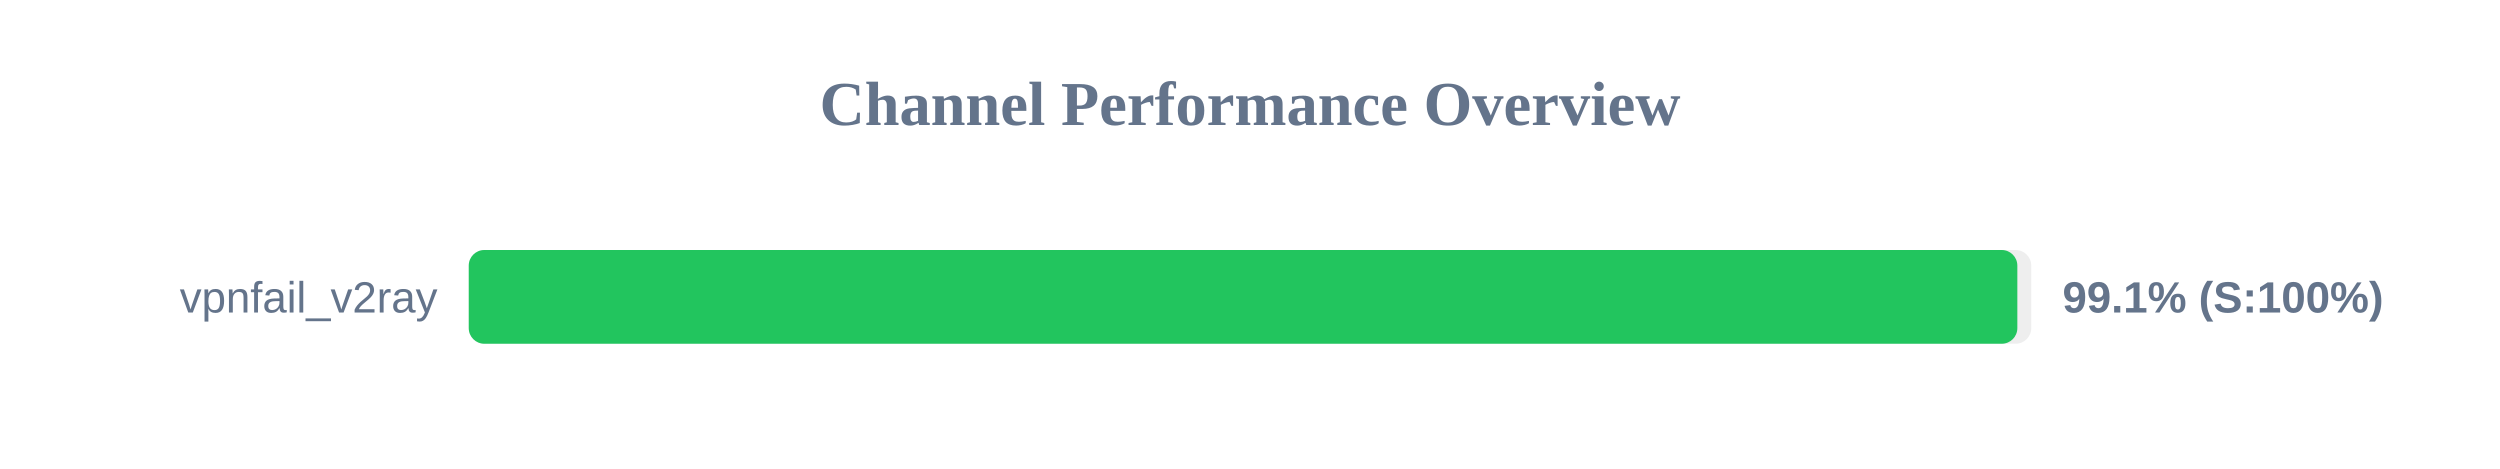
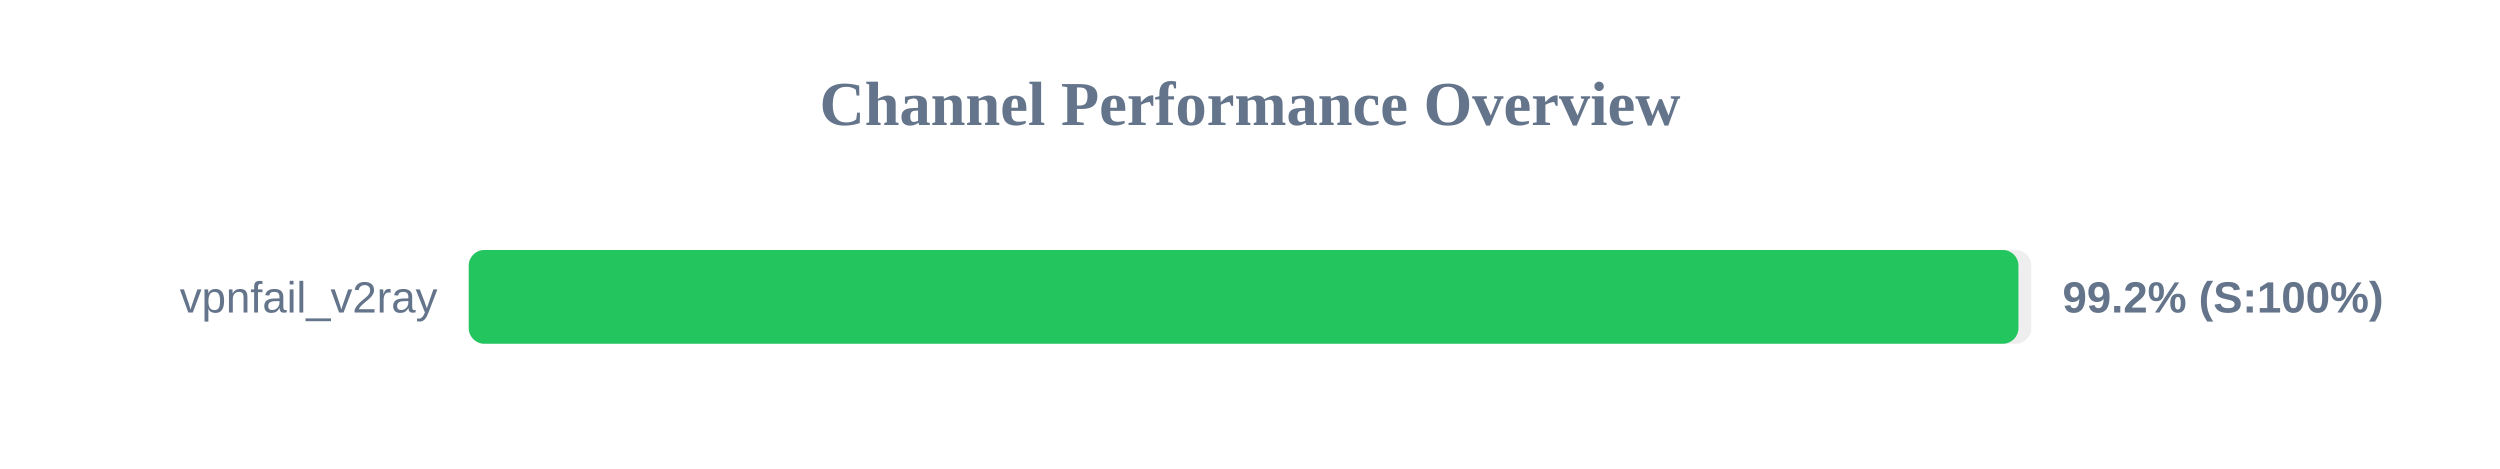
<svg xmlns="http://www.w3.org/2000/svg" width="800" height="150" version="1.1">
  <style>
        .row { font: 14px Arial; fill: #64748b; }
        .score { font: bold 14px Arial; fill: #64748b; }
    </style>
  <text x="400" y="40" text-anchor="middle" font-size="20px" font-weight="bold" fill="#64748b">Channel Performance Overview</text>
  <rect x="150" y="80" width="500" height="30" fill="#eee" rx="5" />
-   <rect x="150" y="80" width="495.55" height="30" fill="#22c55e" rx="5" />
+   <rect x="150" y="80" width="495.9" height="30" fill="#22c55e" rx="5" />
  <text x="140" y="100" text-anchor="end" class="row">vpnfail_v2ray</text>
-   <text x="660" y="100" text-anchor="start" class="score">99.1% (S:100%)</text>
+   <text x="660" y="100" text-anchor="start" class="score">99.2% (S:100%)</text>
</svg>
